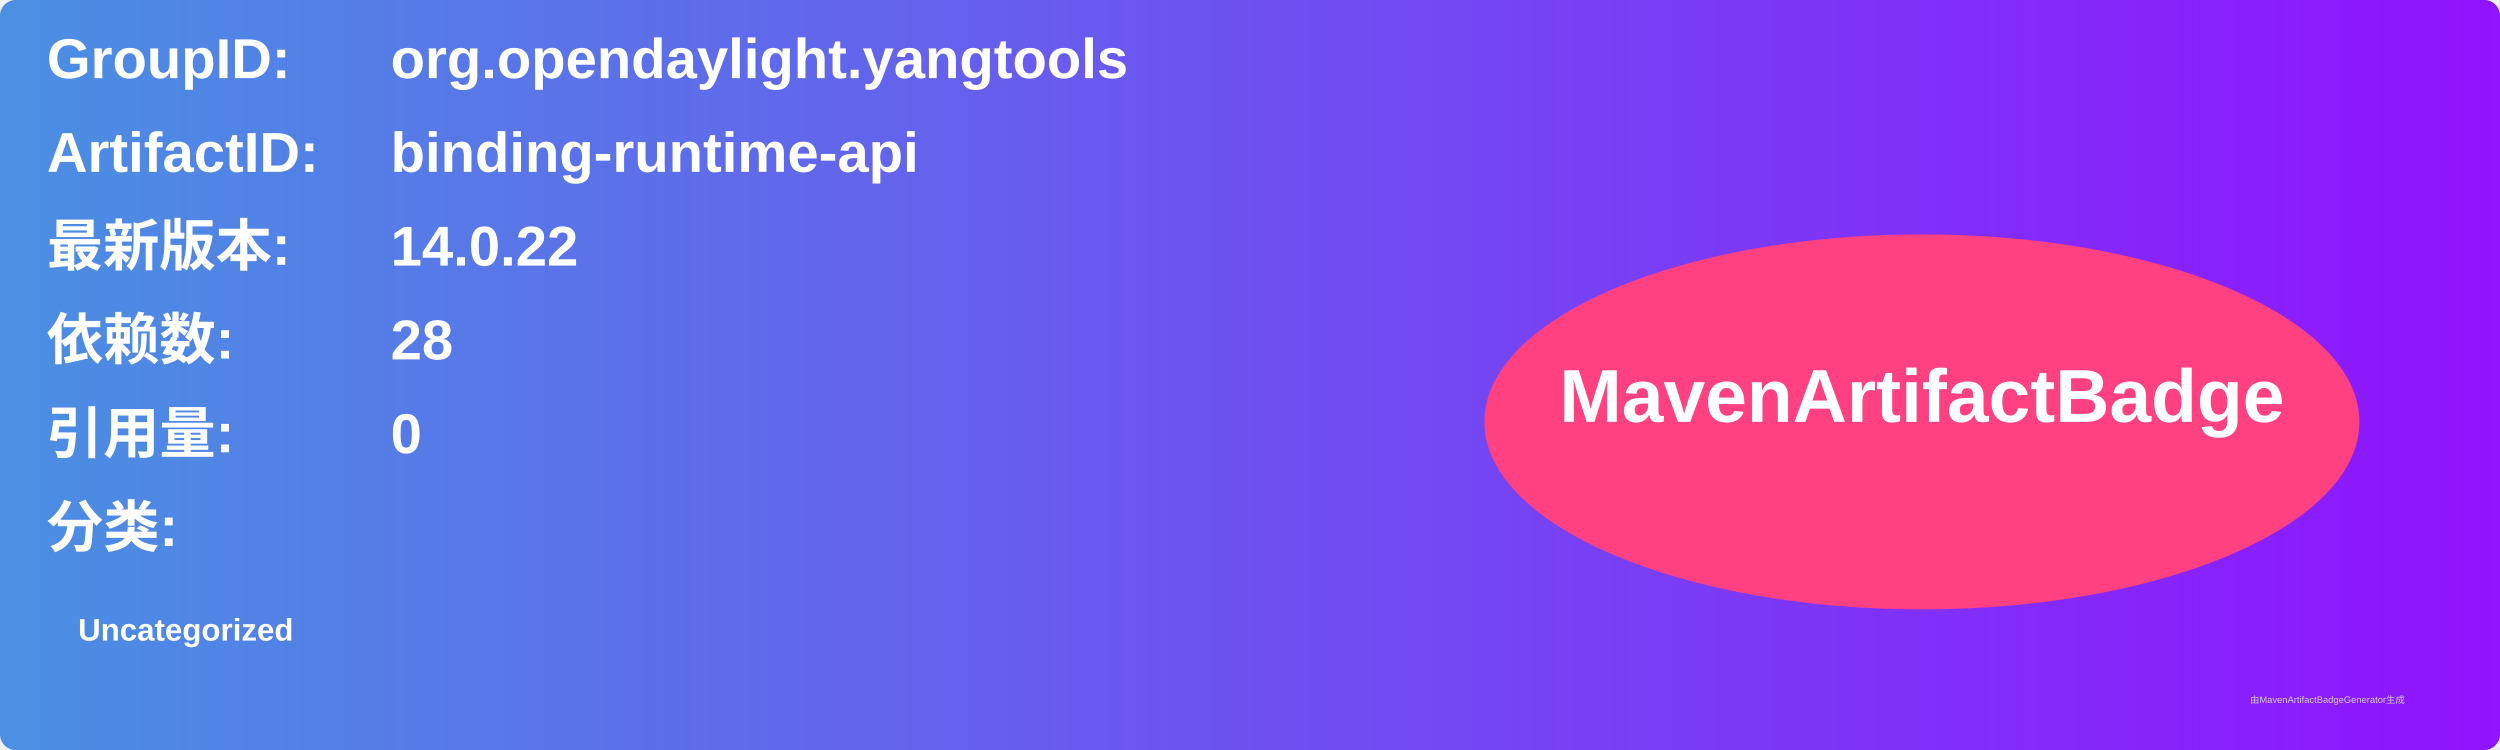
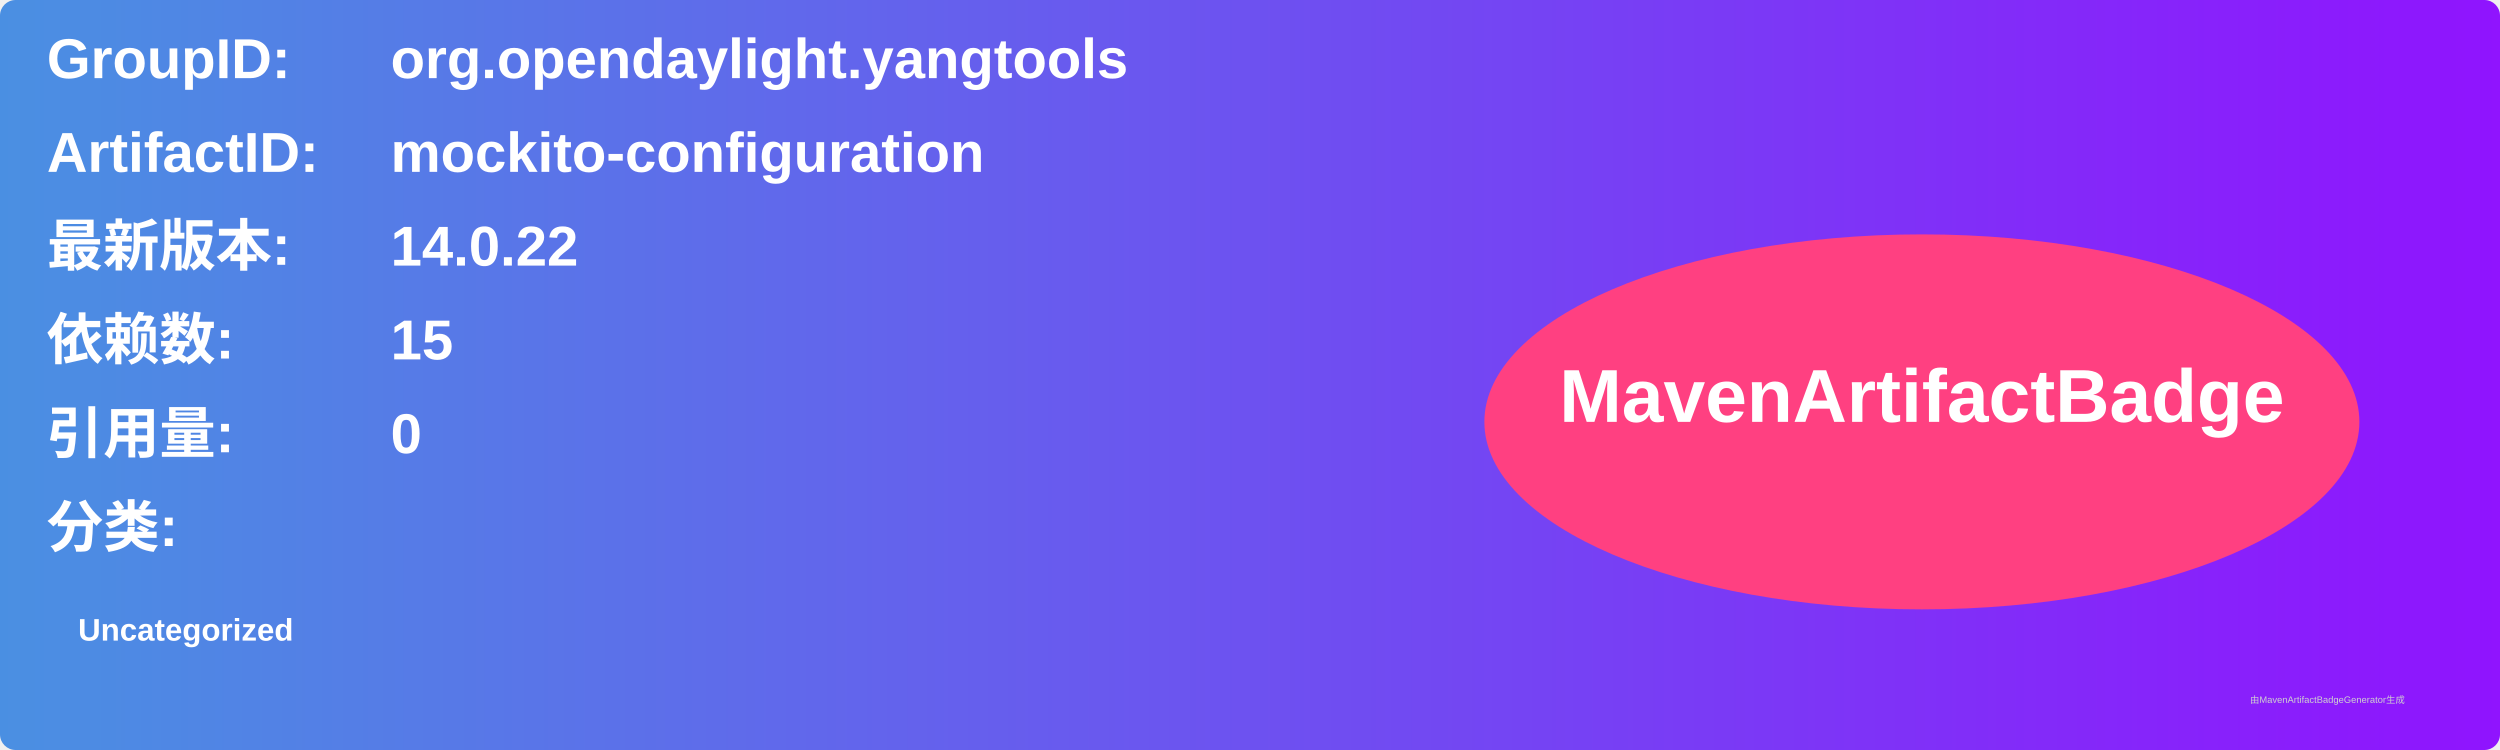
<svg xmlns="http://www.w3.org/2000/svg" width="800" height="240" viewBox="0 0 800 240">
  <linearGradient id="grad" x1="0%" y1="0%" x2="100%" y2="0%">
    <stop offset="0%" stop-color="#4a90e2" />
    <stop offset="100%" stop-color="#9013fe" />
  </linearGradient>
  <rect width="100%" height="100%" rx="5" ry="5" fill="url(#grad)" />
  <g transform="translate(15, 15)">
    <text x="0" y="10" font-family="Arial" font-size="18" fill="white" font-weight="bold" width="260">GroupID:</text>
    <text x="110" y="10" font-family="Arial" font-size="18" fill="white" font-weight="bold" width="460">org.opendaylight.yangtools</text>
    <text x="0" y="40" font-family="Arial" font-size="18" fill="white" font-weight="bold" width="260">ArtifactID:</text>
-     <text x="110" y="40" font-family="Arial" font-size="18" fill="white" font-weight="bold" width="460">binding-runtime-api</text>
+     <text x="110" y="40" font-family="Arial" font-size="18" fill="white" font-weight="bold" width="460">mockito-configuration</text>
    <text x="0" y="70" font-family="Arial" font-size="18" fill="white" font-weight="bold">最新版本:</text>
    <text x="110" y="70" font-family="Arial" font-size="18" fill="white" font-weight="bold">
      <tspan font-weight="bold">14.0.22</tspan>
    </text>
    <text x="0" y="100" font-family="Arial" font-size="18" fill="white" font-weight="bold">依赖数: </text>
    <text x="110" y="100" font-family="Arial" font-size="18" fill="white">
-       <tspan font-weight="bold">28</tspan>
+       <tspan font-weight="bold">15</tspan>
    </text>
    <text x="0" y="130" font-family="Arial" font-size="18" fill="white" font-weight="bold">引用量: </text>
    <text x="110" y="130" font-family="Arial" font-size="18" fill="white">
      <tspan font-weight="bold">0</tspan>
    </text>
    <text x="0" y="160" font-family="Arial" font-size="18" fill="white" font-weight="bold">分类:</text>
    <text x="10" y="190" font-family="Arial" font-size="10" fill="white">
      <tspan font-weight="bold">Uncategorized</tspan>
    </text>
    <ellipse cx="600" cy="120" rx="140" ry="60" fill="#ff4081" />
    <text x="600" y="120" text-anchor="middle" font-family="Arial" font-size="24" fill="white" font-weight="bold">MavenArtifactBadge</text>
  </g>
  <text x="720" y="225" font-family="Arial" font-size="3" fill="#d0d0d0">由MavenArtifactBadgeGenerator生成</text>
</svg>
